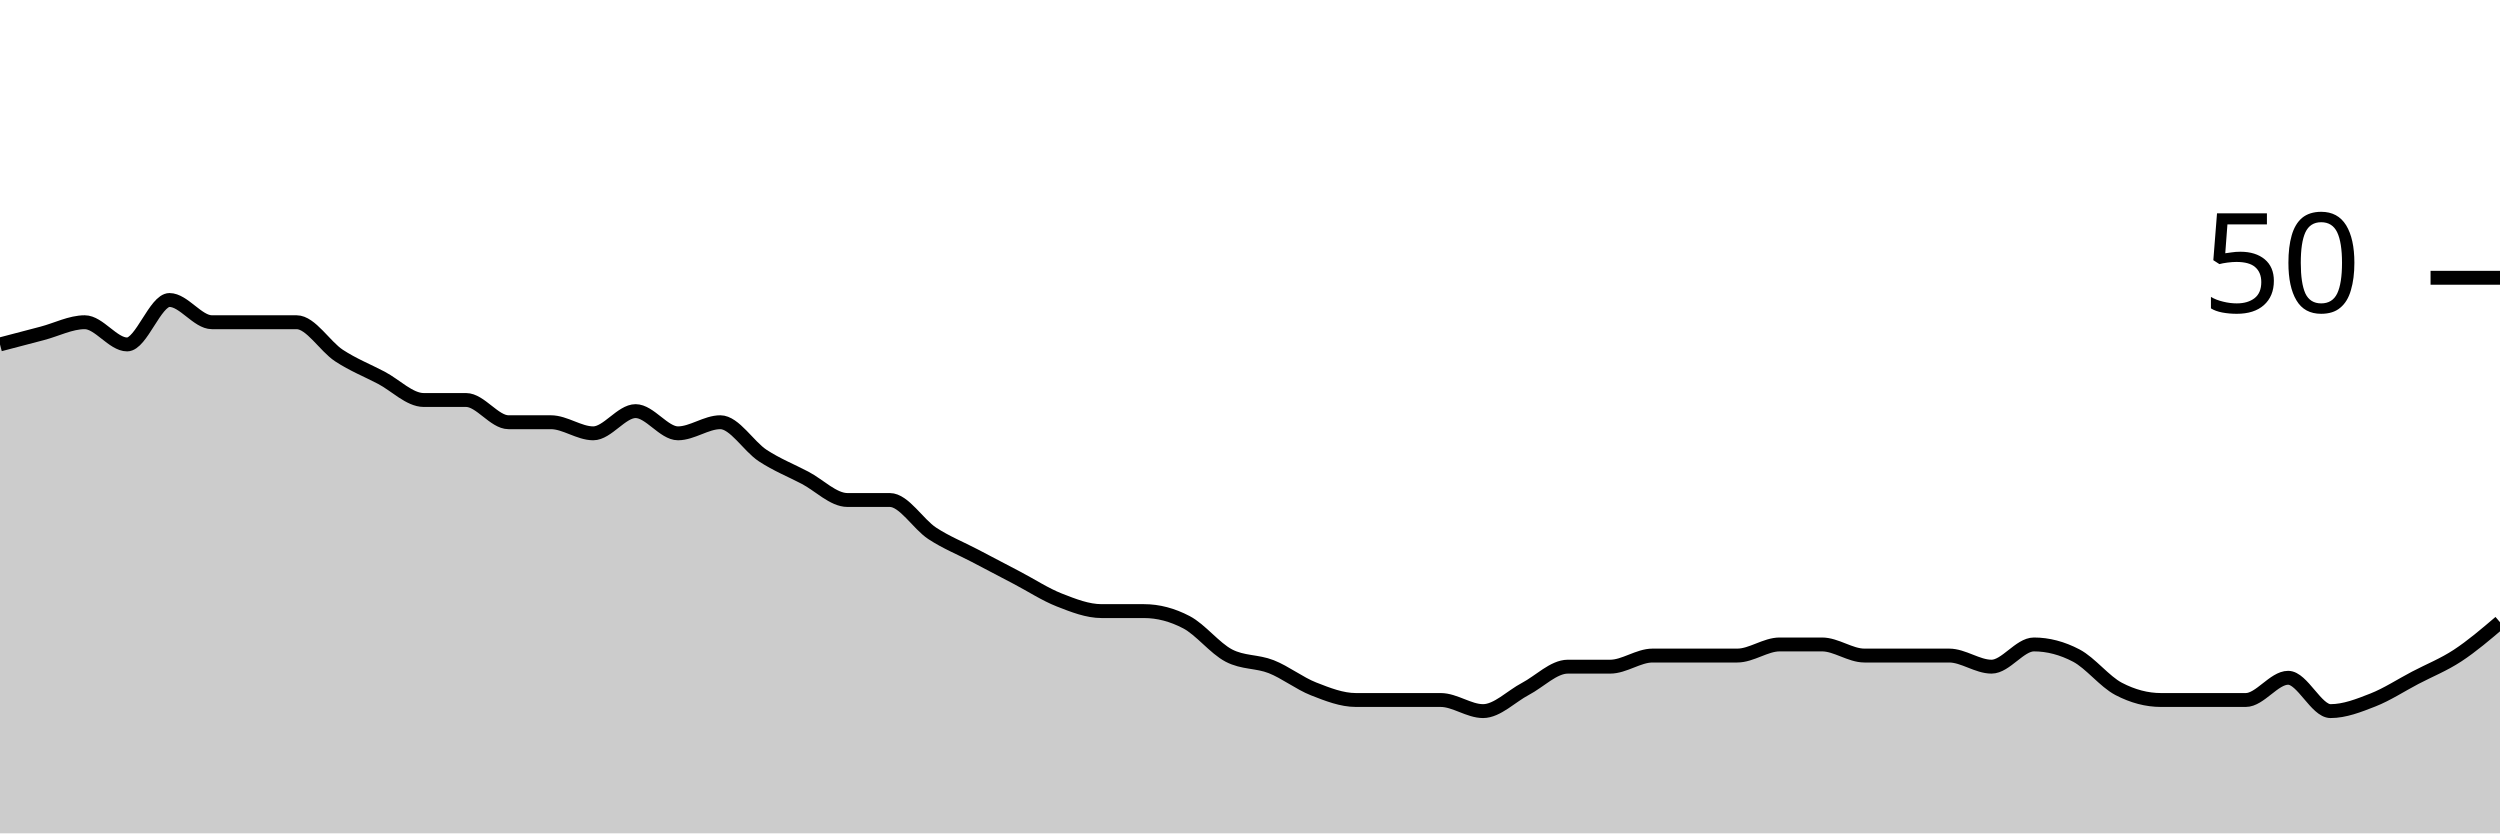
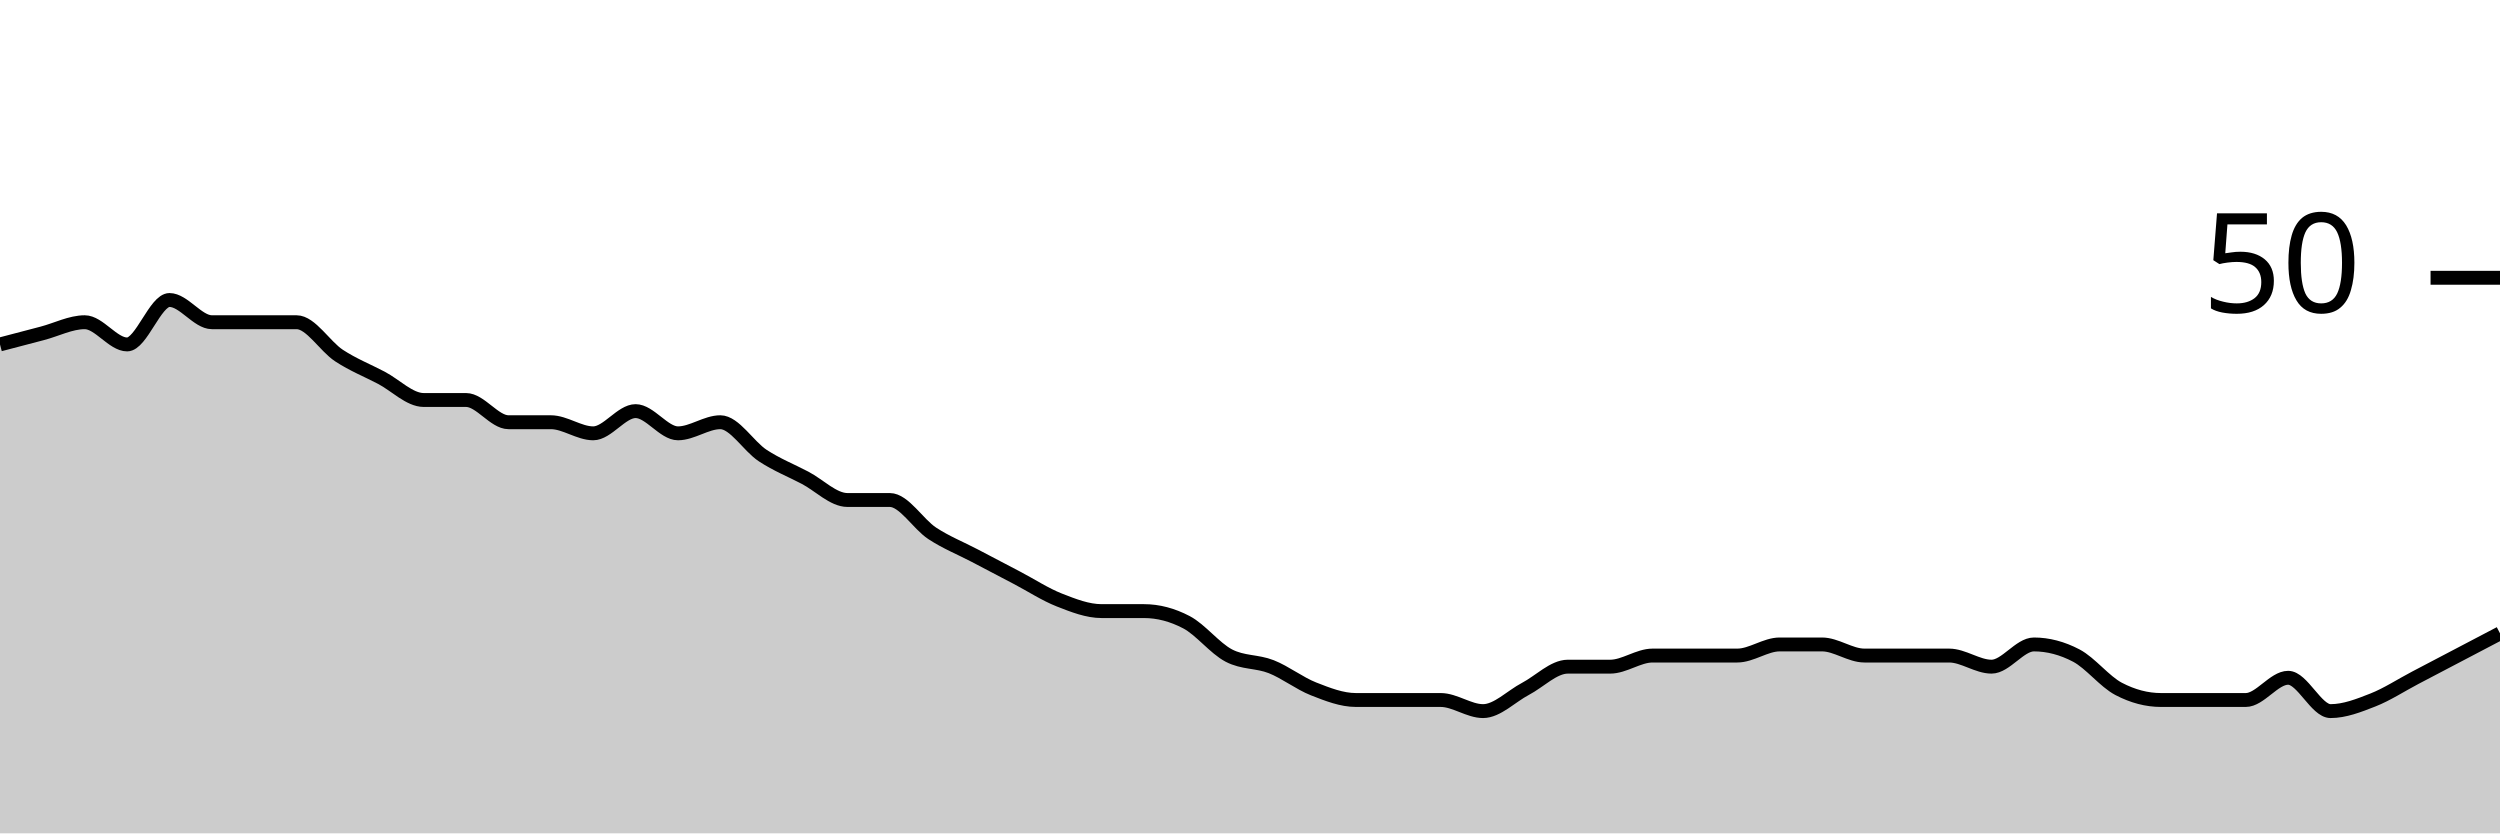
<svg xmlns="http://www.w3.org/2000/svg" viewBox="0 0 180 60">
  <g transform="translate(0,20)">
-     <path class="area" fill="rgba(0, 0, 0, 0.2)" d="M0,4.8C1.017,4.533,2.034,4.267,3.051,4C4.068,3.733,5.085,3.2,6.102,3.2C7.119,3.2,8.136,4.8,9.153,4.8C10.169,4.8,11.186,1.6,12.203,1.6C13.22,1.6,14.237,3.2,15.254,3.2C16.271,3.2,17.288,3.2,18.305,3.2C19.322,3.2,20.339,3.2,21.356,3.2C22.373,3.2,23.39,4.933,24.407,5.6C25.424,6.267,26.441,6.667,27.458,7.2C28.475,7.733,29.492,8.8,30.508,8.8C31.525,8.8,32.542,8.8,33.559,8.8C34.576,8.8,35.593,10.4,36.61,10.4C37.627,10.4,38.644,10.4,39.661,10.4C40.678,10.4,41.695,11.2,42.712,11.2C43.729,11.2,44.746,9.6,45.763,9.6C46.78,9.6,47.797,11.2,48.814,11.2C49.831,11.2,50.847,10.4,51.864,10.4C52.881,10.4,53.898,12.133,54.915,12.8C55.932,13.467,56.949,13.867,57.966,14.4C58.983,14.933,60,16,61.017,16C62.034,16,63.051,16,64.068,16C65.085,16,66.102,17.733,67.119,18.4C68.136,19.067,69.153,19.467,70.169,20C71.186,20.533,72.203,21.067,73.22,21.6C74.237,22.133,75.254,22.8,76.271,23.2C77.288,23.6,78.305,24,79.322,24C80.339,24,81.356,24,82.373,24C83.39,24,84.407,24.267,85.424,24.8C86.441,25.333,87.458,26.667,88.475,27.2C89.492,27.733,90.508,27.6,91.525,28C92.542,28.4,93.559,29.2,94.576,29.6C95.593,30,96.61,30.4,97.627,30.4C98.644,30.4,99.661,30.4,100.678,30.4C101.695,30.4,102.712,30.4,103.729,30.4C104.746,30.4,105.763,31.2,106.78,31.2C107.797,31.2,108.814,30.133,109.831,29.6C110.847,29.067,111.864,28,112.881,28C113.898,28,114.915,28,115.932,28C116.949,28,117.966,27.2,118.983,27.2C120,27.2,121.017,27.2,122.034,27.2C123.051,27.2,124.068,27.2,125.085,27.2C126.102,27.2,127.119,26.4,128.136,26.4C129.153,26.4,130.169,26.4,131.186,26.4C132.203,26.4,133.22,27.2,134.237,27.2C135.254,27.2,136.271,27.2,137.288,27.2C138.305,27.2,139.322,27.2,140.339,27.2C141.356,27.2,142.373,28,143.39,28C144.407,28,145.424,26.4,146.441,26.4C147.458,26.4,148.475,26.667,149.492,27.2C150.508,27.733,151.525,29.067,152.542,29.6C153.559,30.133,154.576,30.4,155.593,30.4C156.61,30.4,157.627,30.4,158.644,30.4C159.661,30.4,160.678,30.4,161.695,30.4C162.712,30.4,163.729,28.8,164.746,28.8C165.763,28.8,166.78,31.2,167.797,31.2C168.814,31.2,169.831,30.8,170.847,30.4C171.864,30,172.881,29.333,173.898,28.8C174.915,28.267,175.932,27.867,176.949,27.2C177.966,26.533,178.983,25.667,180,24.8L180,40C178.983,40,177.966,40,176.949,40C175.932,40,174.915,40,173.898,40C172.881,40,171.864,40,170.847,40C169.831,40,168.814,40,167.797,40C166.78,40,165.763,40,164.746,40C163.729,40,162.712,40,161.695,40C160.678,40,159.661,40,158.644,40C157.627,40,156.61,40,155.593,40C154.576,40,153.559,40,152.542,40C151.525,40,150.508,40,149.492,40C148.475,40,147.458,40,146.441,40C145.424,40,144.407,40,143.39,40C142.373,40,141.356,40,140.339,40C139.322,40,138.305,40,137.288,40C136.271,40,135.254,40,134.237,40C133.22,40,132.203,40,131.186,40C130.169,40,129.153,40,128.136,40C127.119,40,126.102,40,125.085,40C124.068,40,123.051,40,122.034,40C121.017,40,120,40,118.983,40C117.966,40,116.949,40,115.932,40C114.915,40,113.898,40,112.881,40C111.864,40,110.847,40,109.831,40C108.814,40,107.797,40,106.78,40C105.763,40,104.746,40,103.729,40C102.712,40,101.695,40,100.678,40C99.661,40,98.644,40,97.627,40C96.61,40,95.593,40,94.576,40C93.559,40,92.542,40,91.525,40C90.508,40,89.492,40,88.475,40C87.458,40,86.441,40,85.424,40C84.407,40,83.39,40,82.373,40C81.356,40,80.339,40,79.322,40C78.305,40,77.288,40,76.271,40C75.254,40,74.237,40,73.22,40C72.203,40,71.186,40,70.169,40C69.153,40,68.136,40,67.119,40C66.102,40,65.085,40,64.068,40C63.051,40,62.034,40,61.017,40C60,40,58.983,40,57.966,40C56.949,40,55.932,40,54.915,40C53.898,40,52.881,40,51.864,40C50.847,40,49.831,40,48.814,40C47.797,40,46.78,40,45.763,40C44.746,40,43.729,40,42.712,40C41.695,40,40.678,40,39.661,40C38.644,40,37.627,40,36.61,40C35.593,40,34.576,40,33.559,40C32.542,40,31.525,40,30.508,40C29.492,40,28.475,40,27.458,40C26.441,40,25.424,40,24.407,40C23.39,40,22.373,40,21.356,40C20.339,40,19.322,40,18.305,40C17.288,40,16.271,40,15.254,40C14.237,40,13.22,40,12.203,40C11.186,40,10.169,40,9.153,40C8.136,40,7.119,40,6.102,40C5.085,40,4.068,40,3.051,40C2.034,40,1.017,40,0,40Z" />
-     <path class="line" stroke="black" fill="none" d="M0,4.8C1.017,4.533,2.034,4.267,3.051,4C4.068,3.733,5.085,3.2,6.102,3.2C7.119,3.2,8.136,4.8,9.153,4.8C10.169,4.8,11.186,1.6,12.203,1.6C13.22,1.6,14.237,3.2,15.254,3.2C16.271,3.2,17.288,3.2,18.305,3.2C19.322,3.2,20.339,3.2,21.356,3.2C22.373,3.2,23.39,4.933,24.407,5.6C25.424,6.267,26.441,6.667,27.458,7.2C28.475,7.733,29.492,8.8,30.508,8.8C31.525,8.8,32.542,8.8,33.559,8.8C34.576,8.8,35.593,10.4,36.61,10.4C37.627,10.4,38.644,10.4,39.661,10.4C40.678,10.4,41.695,11.2,42.712,11.2C43.729,11.2,44.746,9.6,45.763,9.6C46.78,9.6,47.797,11.2,48.814,11.2C49.831,11.2,50.847,10.4,51.864,10.4C52.881,10.4,53.898,12.133,54.915,12.8C55.932,13.467,56.949,13.867,57.966,14.4C58.983,14.933,60,16,61.017,16C62.034,16,63.051,16,64.068,16C65.085,16,66.102,17.733,67.119,18.4C68.136,19.067,69.153,19.467,70.169,20C71.186,20.533,72.203,21.067,73.22,21.6C74.237,22.133,75.254,22.8,76.271,23.2C77.288,23.6,78.305,24,79.322,24C80.339,24,81.356,24,82.373,24C83.39,24,84.407,24.267,85.424,24.8C86.441,25.333,87.458,26.667,88.475,27.2C89.492,27.733,90.508,27.6,91.525,28C92.542,28.4,93.559,29.2,94.576,29.6C95.593,30,96.61,30.4,97.627,30.4C98.644,30.4,99.661,30.4,100.678,30.4C101.695,30.4,102.712,30.4,103.729,30.4C104.746,30.4,105.763,31.2,106.78,31.2C107.797,31.2,108.814,30.133,109.831,29.6C110.847,29.067,111.864,28,112.881,28C113.898,28,114.915,28,115.932,28C116.949,28,117.966,27.2,118.983,27.2C120,27.2,121.017,27.2,122.034,27.2C123.051,27.2,124.068,27.2,125.085,27.2C126.102,27.2,127.119,26.4,128.136,26.4C129.153,26.4,130.169,26.4,131.186,26.4C132.203,26.4,133.22,27.2,134.237,27.2C135.254,27.2,136.271,27.2,137.288,27.2C138.305,27.2,139.322,27.2,140.339,27.2C141.356,27.2,142.373,28,143.39,28C144.407,28,145.424,26.4,146.441,26.4C147.458,26.4,148.475,26.667,149.492,27.2C150.508,27.733,151.525,29.067,152.542,29.6C153.559,30.133,154.576,30.4,155.593,30.4C156.61,30.4,157.627,30.4,158.644,30.4C159.661,30.4,160.678,30.4,161.695,30.4C162.712,30.4,163.729,28.8,164.746,28.8C165.763,28.8,166.78,31.2,167.797,31.2C168.814,31.2,169.831,30.8,170.847,30.4C171.864,30,172.881,29.333,173.898,28.8C174.915,28.267,175.932,27.867,176.949,27.2C177.966,26.533,178.983,25.667,180,24.8" />
+     <path class="area" fill="rgba(0, 0, 0, 0.2)" d="M0,4.8C1.017,4.533,2.034,4.267,3.051,4C4.068,3.733,5.085,3.2,6.102,3.2C7.119,3.2,8.136,4.8,9.153,4.8C10.169,4.8,11.186,1.6,12.203,1.6C13.22,1.6,14.237,3.2,15.254,3.2C16.271,3.2,17.288,3.2,18.305,3.2C19.322,3.2,20.339,3.2,21.356,3.2C22.373,3.2,23.39,4.933,24.407,5.6C25.424,6.267,26.441,6.667,27.458,7.2C28.475,7.733,29.492,8.8,30.508,8.8C31.525,8.8,32.542,8.8,33.559,8.8C34.576,8.8,35.593,10.4,36.61,10.4C37.627,10.4,38.644,10.4,39.661,10.4C40.678,10.4,41.695,11.2,42.712,11.2C43.729,11.2,44.746,9.6,45.763,9.6C46.78,9.6,47.797,11.2,48.814,11.2C49.831,11.2,50.847,10.4,51.864,10.4C52.881,10.4,53.898,12.133,54.915,12.8C55.932,13.467,56.949,13.867,57.966,14.4C58.983,14.933,60,16,61.017,16C62.034,16,63.051,16,64.068,16C65.085,16,66.102,17.733,67.119,18.4C68.136,19.067,69.153,19.467,70.169,20C71.186,20.533,72.203,21.067,73.22,21.6C74.237,22.133,75.254,22.8,76.271,23.2C77.288,23.6,78.305,24,79.322,24C80.339,24,81.356,24,82.373,24C83.39,24,84.407,24.267,85.424,24.8C86.441,25.333,87.458,26.667,88.475,27.2C89.492,27.733,90.508,27.6,91.525,28C92.542,28.4,93.559,29.2,94.576,29.6C95.593,30,96.61,30.4,97.627,30.4C98.644,30.4,99.661,30.4,100.678,30.4C101.695,30.4,102.712,30.4,103.729,30.4C104.746,30.4,105.763,31.2,106.78,31.2C107.797,31.2,108.814,30.133,109.831,29.6C110.847,29.067,111.864,28,112.881,28C113.898,28,114.915,28,115.932,28C116.949,28,117.966,27.2,118.983,27.2C120,27.2,121.017,27.2,122.034,27.2C123.051,27.2,124.068,27.2,125.085,27.2C126.102,27.2,127.119,26.4,128.136,26.4C129.153,26.4,130.169,26.4,131.186,26.4C132.203,26.4,133.22,27.2,134.237,27.2C135.254,27.2,136.271,27.2,137.288,27.2C138.305,27.2,139.322,27.2,140.339,27.2C141.356,27.2,142.373,28,143.39,28C144.407,28,145.424,26.4,146.441,26.4C147.458,26.4,148.475,26.667,149.492,27.2C150.508,27.733,151.525,29.067,152.542,29.6C153.559,30.133,154.576,30.4,155.593,30.4C156.61,30.4,157.627,30.4,158.644,30.4C159.661,30.4,160.678,30.4,161.695,30.4C162.712,30.4,163.729,28.8,164.746,28.8C165.763,28.8,166.78,31.2,167.797,31.2C168.814,31.2,169.831,30.8,170.847,30.4C171.864,30,172.881,29.333,173.898,28.8C174.915,28.267,175.932,27.733,176.949,27.2C177.966,26.667,178.983,26.133,180,25.6L180,40C178.983,40,177.966,40,176.949,40C175.932,40,174.915,40,173.898,40C172.881,40,171.864,40,170.847,40C169.831,40,168.814,40,167.797,40C166.78,40,165.763,40,164.746,40C163.729,40,162.712,40,161.695,40C160.678,40,159.661,40,158.644,40C157.627,40,156.61,40,155.593,40C154.576,40,153.559,40,152.542,40C151.525,40,150.508,40,149.492,40C148.475,40,147.458,40,146.441,40C145.424,40,144.407,40,143.39,40C142.373,40,141.356,40,140.339,40C139.322,40,138.305,40,137.288,40C136.271,40,135.254,40,134.237,40C133.22,40,132.203,40,131.186,40C130.169,40,129.153,40,128.136,40C127.119,40,126.102,40,125.085,40C124.068,40,123.051,40,122.034,40C121.017,40,120,40,118.983,40C117.966,40,116.949,40,115.932,40C114.915,40,113.898,40,112.881,40C111.864,40,110.847,40,109.831,40C108.814,40,107.797,40,106.78,40C105.763,40,104.746,40,103.729,40C102.712,40,101.695,40,100.678,40C99.661,40,98.644,40,97.627,40C96.61,40,95.593,40,94.576,40C93.559,40,92.542,40,91.525,40C90.508,40,89.492,40,88.475,40C87.458,40,86.441,40,85.424,40C84.407,40,83.39,40,82.373,40C81.356,40,80.339,40,79.322,40C78.305,40,77.288,40,76.271,40C75.254,40,74.237,40,73.22,40C72.203,40,71.186,40,70.169,40C69.153,40,68.136,40,67.119,40C66.102,40,65.085,40,64.068,40C63.051,40,62.034,40,61.017,40C60,40,58.983,40,57.966,40C56.949,40,55.932,40,54.915,40C53.898,40,52.881,40,51.864,40C50.847,40,49.831,40,48.814,40C47.797,40,46.78,40,45.763,40C44.746,40,43.729,40,42.712,40C41.695,40,40.678,40,39.661,40C38.644,40,37.627,40,36.61,40C35.593,40,34.576,40,33.559,40C32.542,40,31.525,40,30.508,40C29.492,40,28.475,40,27.458,40C26.441,40,25.424,40,24.407,40C23.39,40,22.373,40,21.356,40C20.339,40,19.322,40,18.305,40C17.288,40,16.271,40,15.254,40C14.237,40,13.22,40,12.203,40C11.186,40,10.169,40,9.153,40C8.136,40,7.119,40,6.102,40C5.085,40,4.068,40,3.051,40C2.034,40,1.017,40,0,40Z" />
+     <path class="line" stroke="black" fill="none" d="M0,4.8C1.017,4.533,2.034,4.267,3.051,4C4.068,3.733,5.085,3.2,6.102,3.2C7.119,3.2,8.136,4.8,9.153,4.8C10.169,4.8,11.186,1.6,12.203,1.6C13.22,1.6,14.237,3.2,15.254,3.2C16.271,3.2,17.288,3.2,18.305,3.2C19.322,3.2,20.339,3.2,21.356,3.2C22.373,3.2,23.39,4.933,24.407,5.6C25.424,6.267,26.441,6.667,27.458,7.2C28.475,7.733,29.492,8.8,30.508,8.8C31.525,8.8,32.542,8.8,33.559,8.8C34.576,8.8,35.593,10.4,36.61,10.4C37.627,10.4,38.644,10.4,39.661,10.4C40.678,10.4,41.695,11.2,42.712,11.2C43.729,11.2,44.746,9.6,45.763,9.6C46.78,9.6,47.797,11.2,48.814,11.2C49.831,11.2,50.847,10.4,51.864,10.4C52.881,10.4,53.898,12.133,54.915,12.8C55.932,13.467,56.949,13.867,57.966,14.4C58.983,14.933,60,16,61.017,16C62.034,16,63.051,16,64.068,16C65.085,16,66.102,17.733,67.119,18.4C68.136,19.067,69.153,19.467,70.169,20C71.186,20.533,72.203,21.067,73.22,21.6C74.237,22.133,75.254,22.8,76.271,23.2C77.288,23.6,78.305,24,79.322,24C80.339,24,81.356,24,82.373,24C83.39,24,84.407,24.267,85.424,24.8C86.441,25.333,87.458,26.667,88.475,27.2C89.492,27.733,90.508,27.6,91.525,28C92.542,28.4,93.559,29.2,94.576,29.6C95.593,30,96.61,30.4,97.627,30.4C98.644,30.4,99.661,30.4,100.678,30.4C101.695,30.4,102.712,30.4,103.729,30.4C104.746,30.4,105.763,31.2,106.78,31.2C107.797,31.2,108.814,30.133,109.831,29.6C110.847,29.067,111.864,28,112.881,28C113.898,28,114.915,28,115.932,28C116.949,28,117.966,27.2,118.983,27.2C120,27.2,121.017,27.2,122.034,27.2C123.051,27.2,124.068,27.2,125.085,27.2C126.102,27.2,127.119,26.4,128.136,26.4C129.153,26.4,130.169,26.4,131.186,26.4C132.203,26.4,133.22,27.2,134.237,27.2C135.254,27.2,136.271,27.2,137.288,27.2C138.305,27.2,139.322,27.2,140.339,27.2C141.356,27.2,142.373,28,143.39,28C144.407,28,145.424,26.4,146.441,26.4C147.458,26.4,148.475,26.667,149.492,27.2C150.508,27.733,151.525,29.067,152.542,29.6C153.559,30.133,154.576,30.4,155.593,30.4C156.61,30.4,157.627,30.4,158.644,30.4C159.661,30.4,160.678,30.4,161.695,30.4C162.712,30.4,163.729,28.8,164.746,28.8C165.763,28.8,166.78,31.2,167.797,31.2C168.814,31.2,169.831,30.8,170.847,30.4C171.864,30,172.881,29.333,173.898,28.8C174.915,28.267,175.932,27.733,176.949,27.2C177.966,26.667,178.983,26.133,180,25.6" />
    <path class="axis-ceiling" stroke-width="1" stroke="black" fill="none" d="M175,0L180,0" />
    <text class="axis-ceiling-label" font-family="sans-serif" text-anchor="end" font-size="10px" x="170" y="2.5">50</text>
  </g>
</svg>
